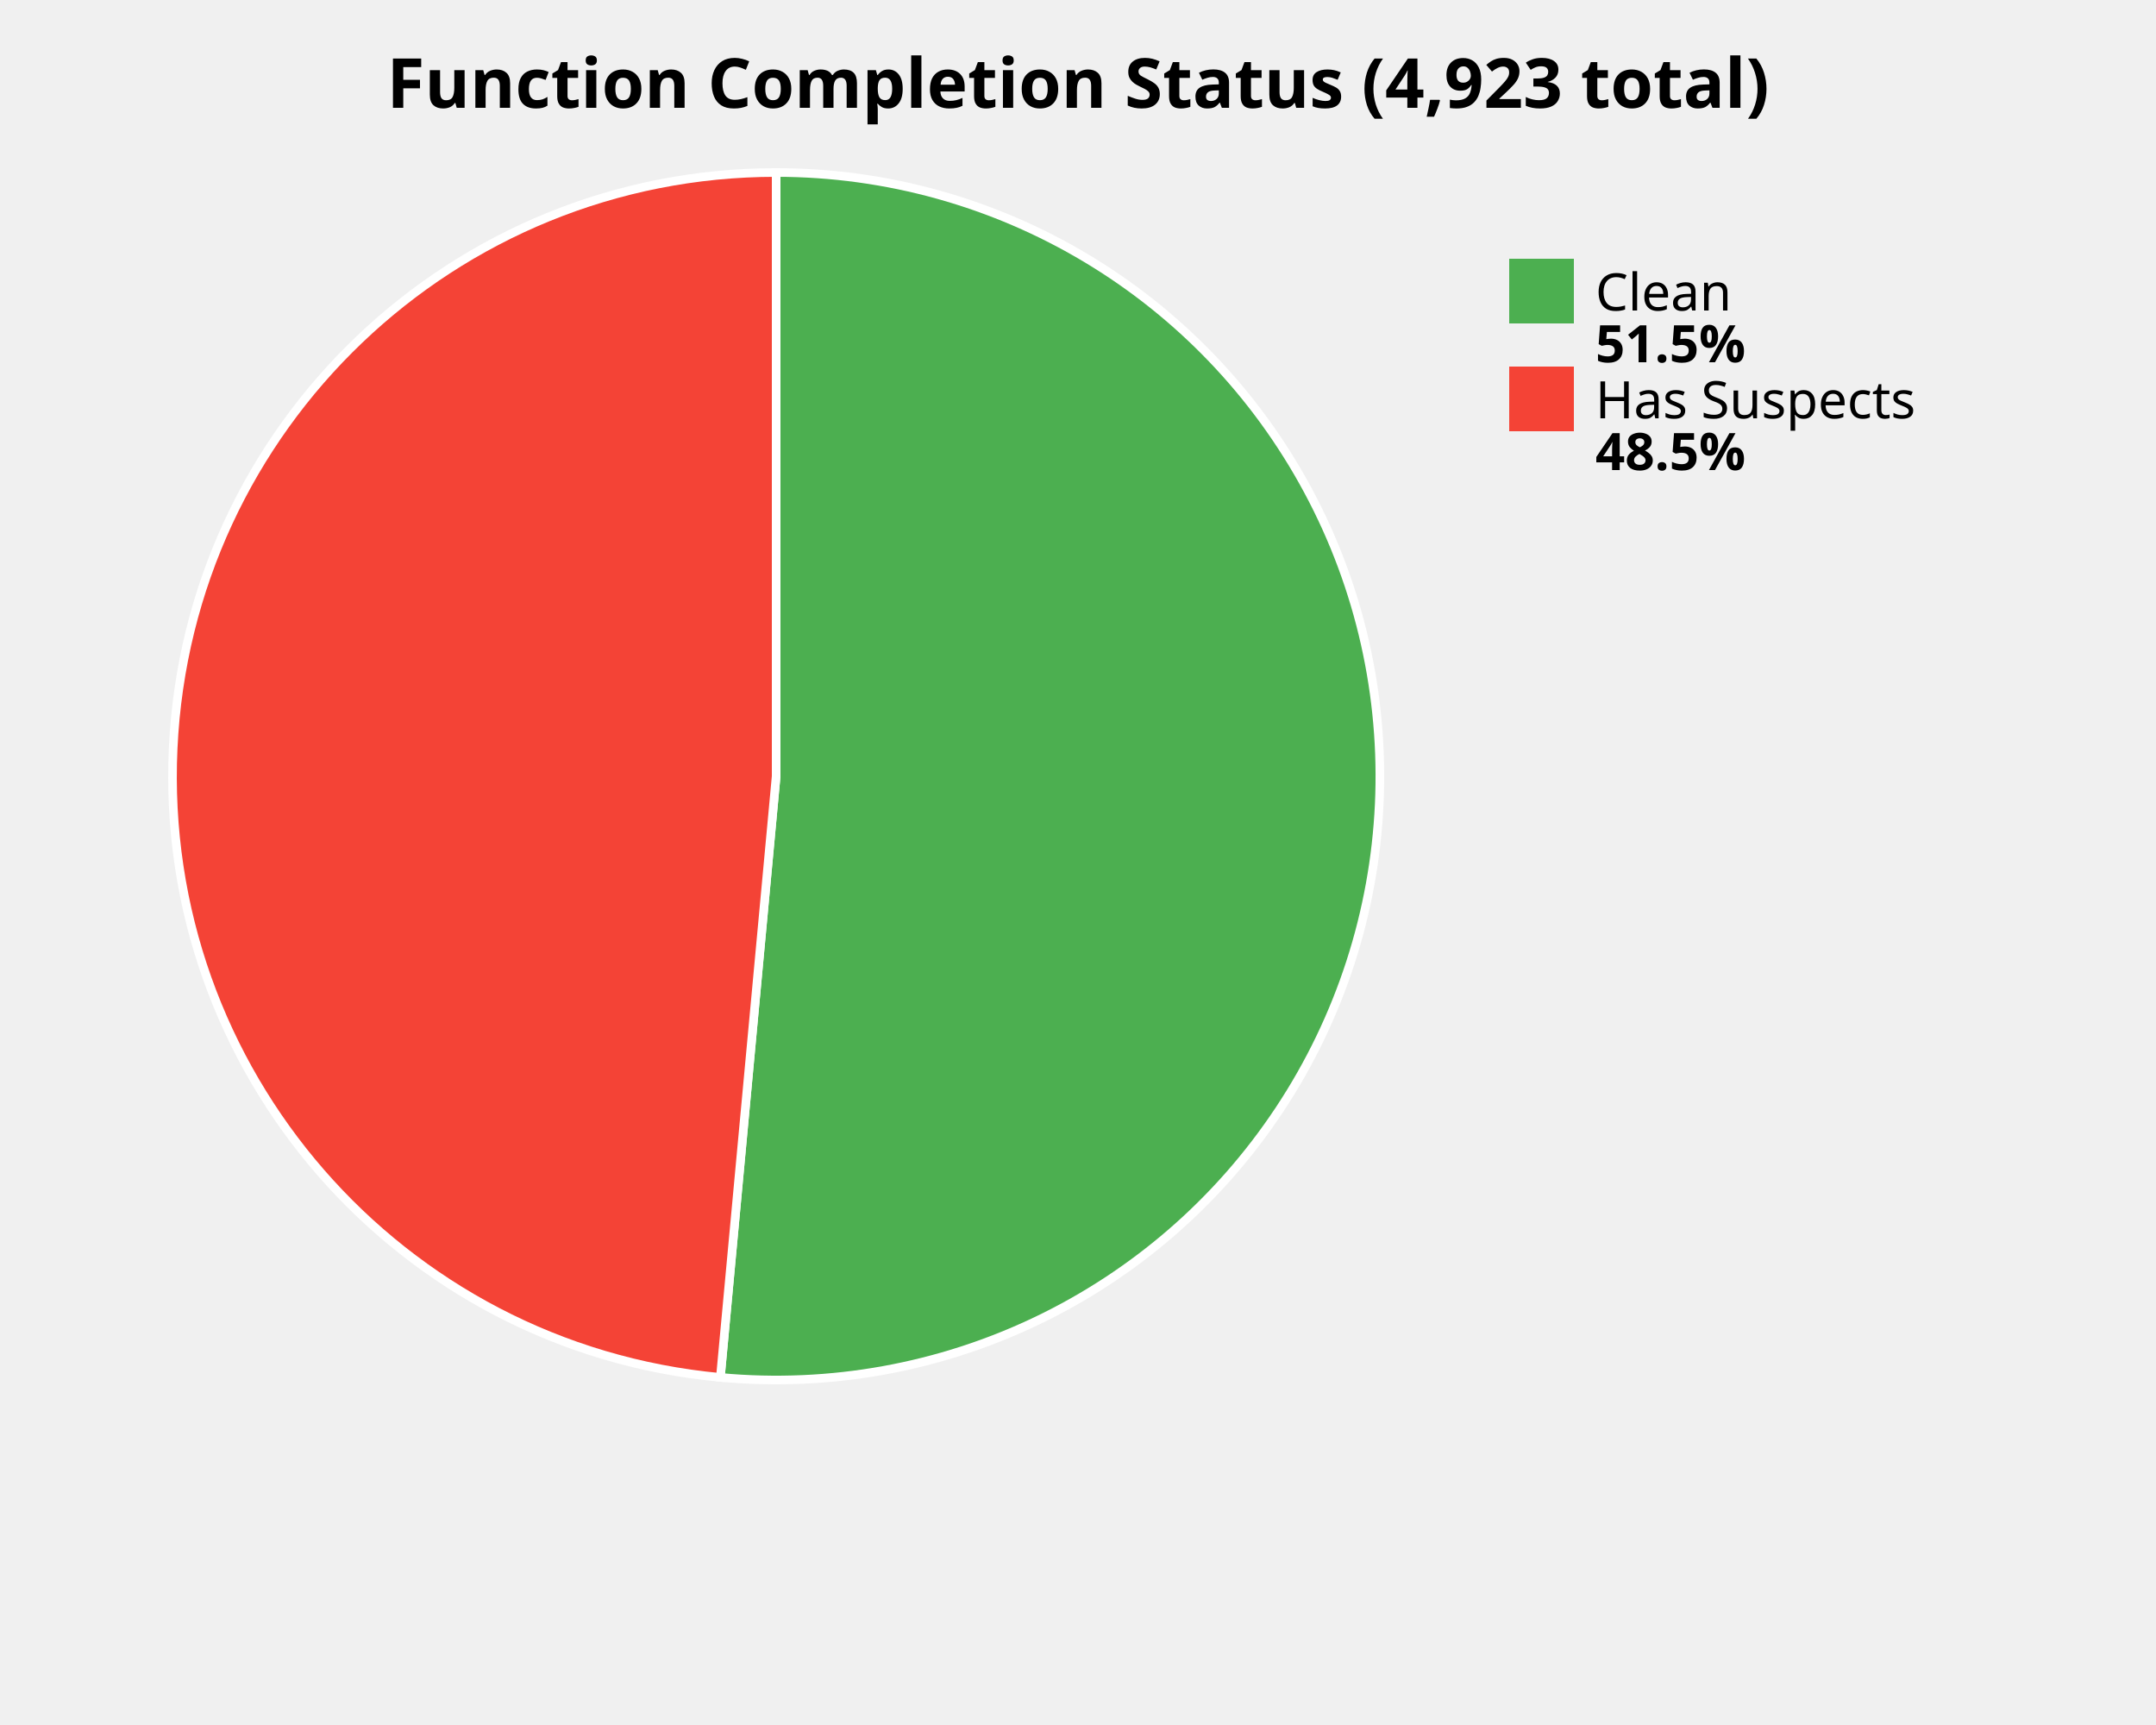
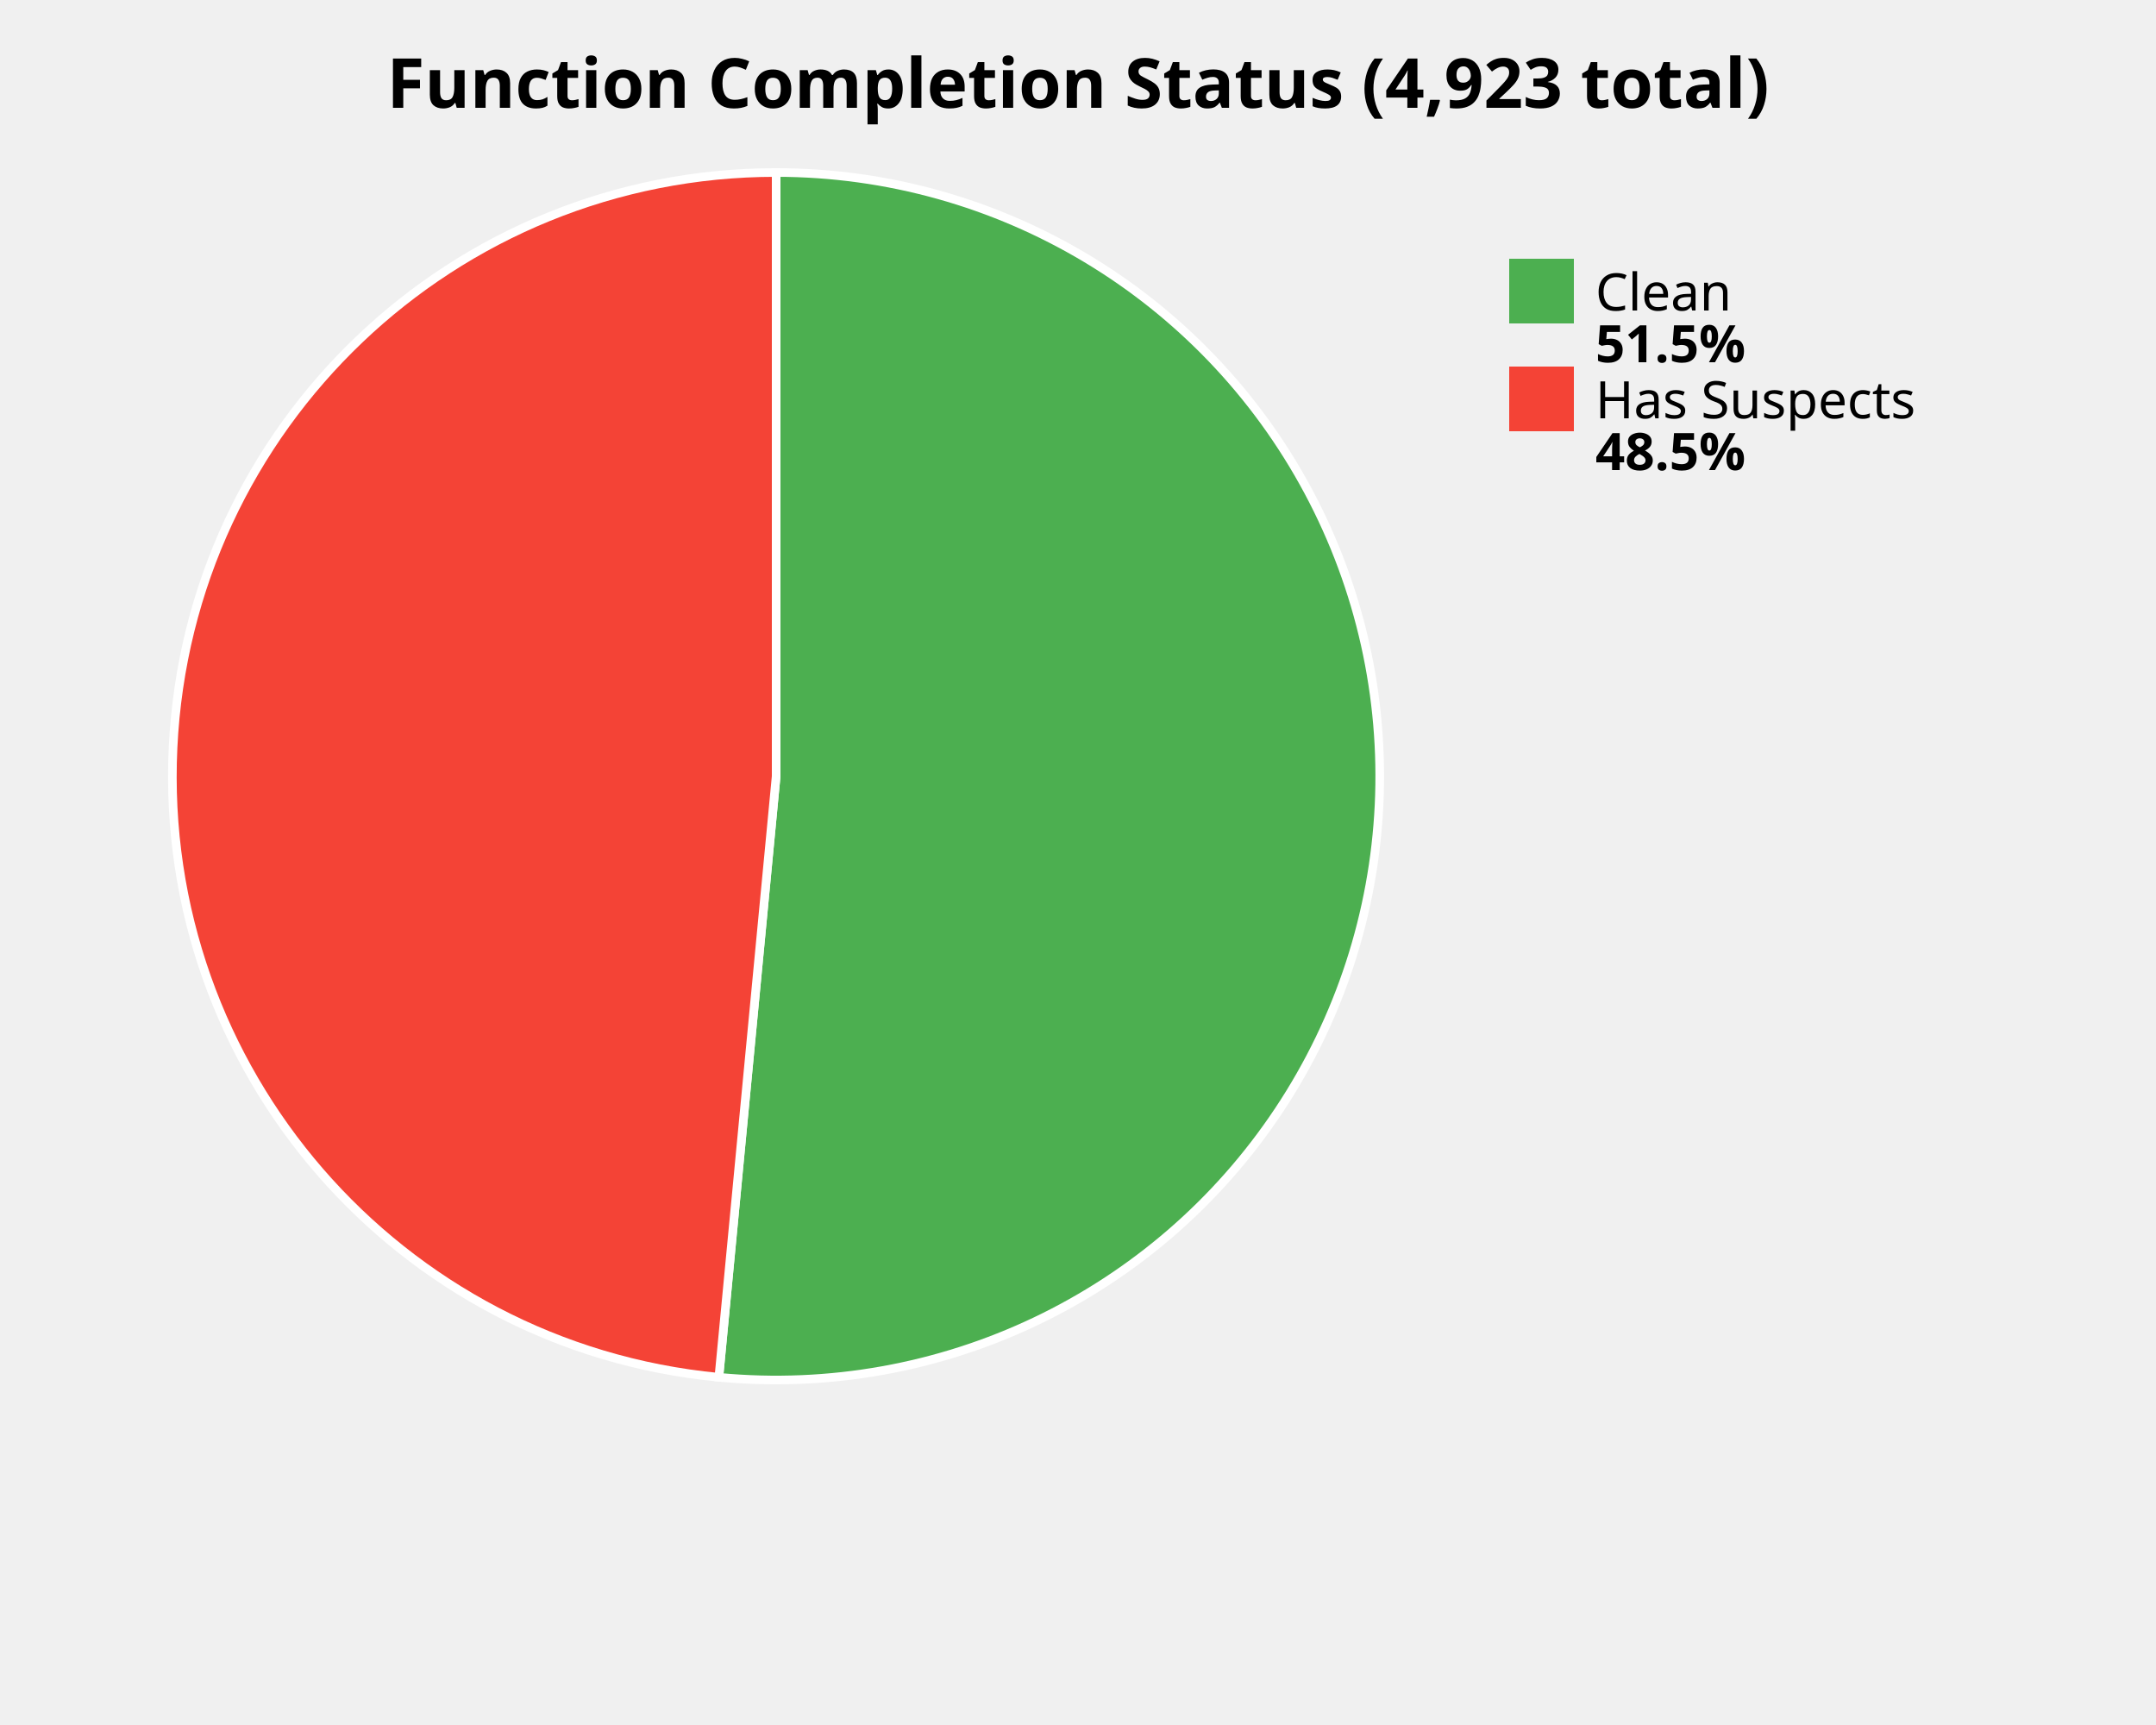
<svg xmlns="http://www.w3.org/2000/svg" width="500" height="400" viewBox="0 0 500 400">
  <style>
    .title { font: bold 16px sans-serif; }
    .label { font: 12px sans-serif; }
    .value { font: bold 12px sans-serif; }
  </style>
  <rect width="100%%" height="100%%" fill="white" />
  <text x="250" y="25" class="title" text-anchor="middle">Function Completion Status (4,923 total)</text>
-   <path d="M 180,180 L 180.00,40.00 A 140,140 0 1,1 167.06,319.40 Z" fill="#4CAF50" stroke="white" stroke-width="2" />
-   <path d="M 180,180 L 167.06,319.40 A 140,140 0 0,1 180.00,40.00 Z" fill="#F44336" stroke="white" stroke-width="2" />
+   <path d="M 180,180 L 180.00,40.00 A 140,140 0 1,1 166.71,319.37 Z" fill="#4CAF50" stroke="white" stroke-width="2" />
+   <path d="M 180,180 L 166.71,319.37 A 140,140 0 0,1 180.00,40.00 Z" fill="#F44336" stroke="white" stroke-width="2" />
  <rect x="350" y="60" width="15" height="15" fill="#4CAF50" />
  <text x="370" y="72" class="label">Clean</text>
  <text x="370" y="84" class="value">51.5%</text>
  <rect x="350" y="85" width="15" height="15" fill="#F44336" />
  <text x="370" y="97" class="label">Has Suspects</text>
  <text x="370" y="109" class="value">48.5%</text>
</svg>
